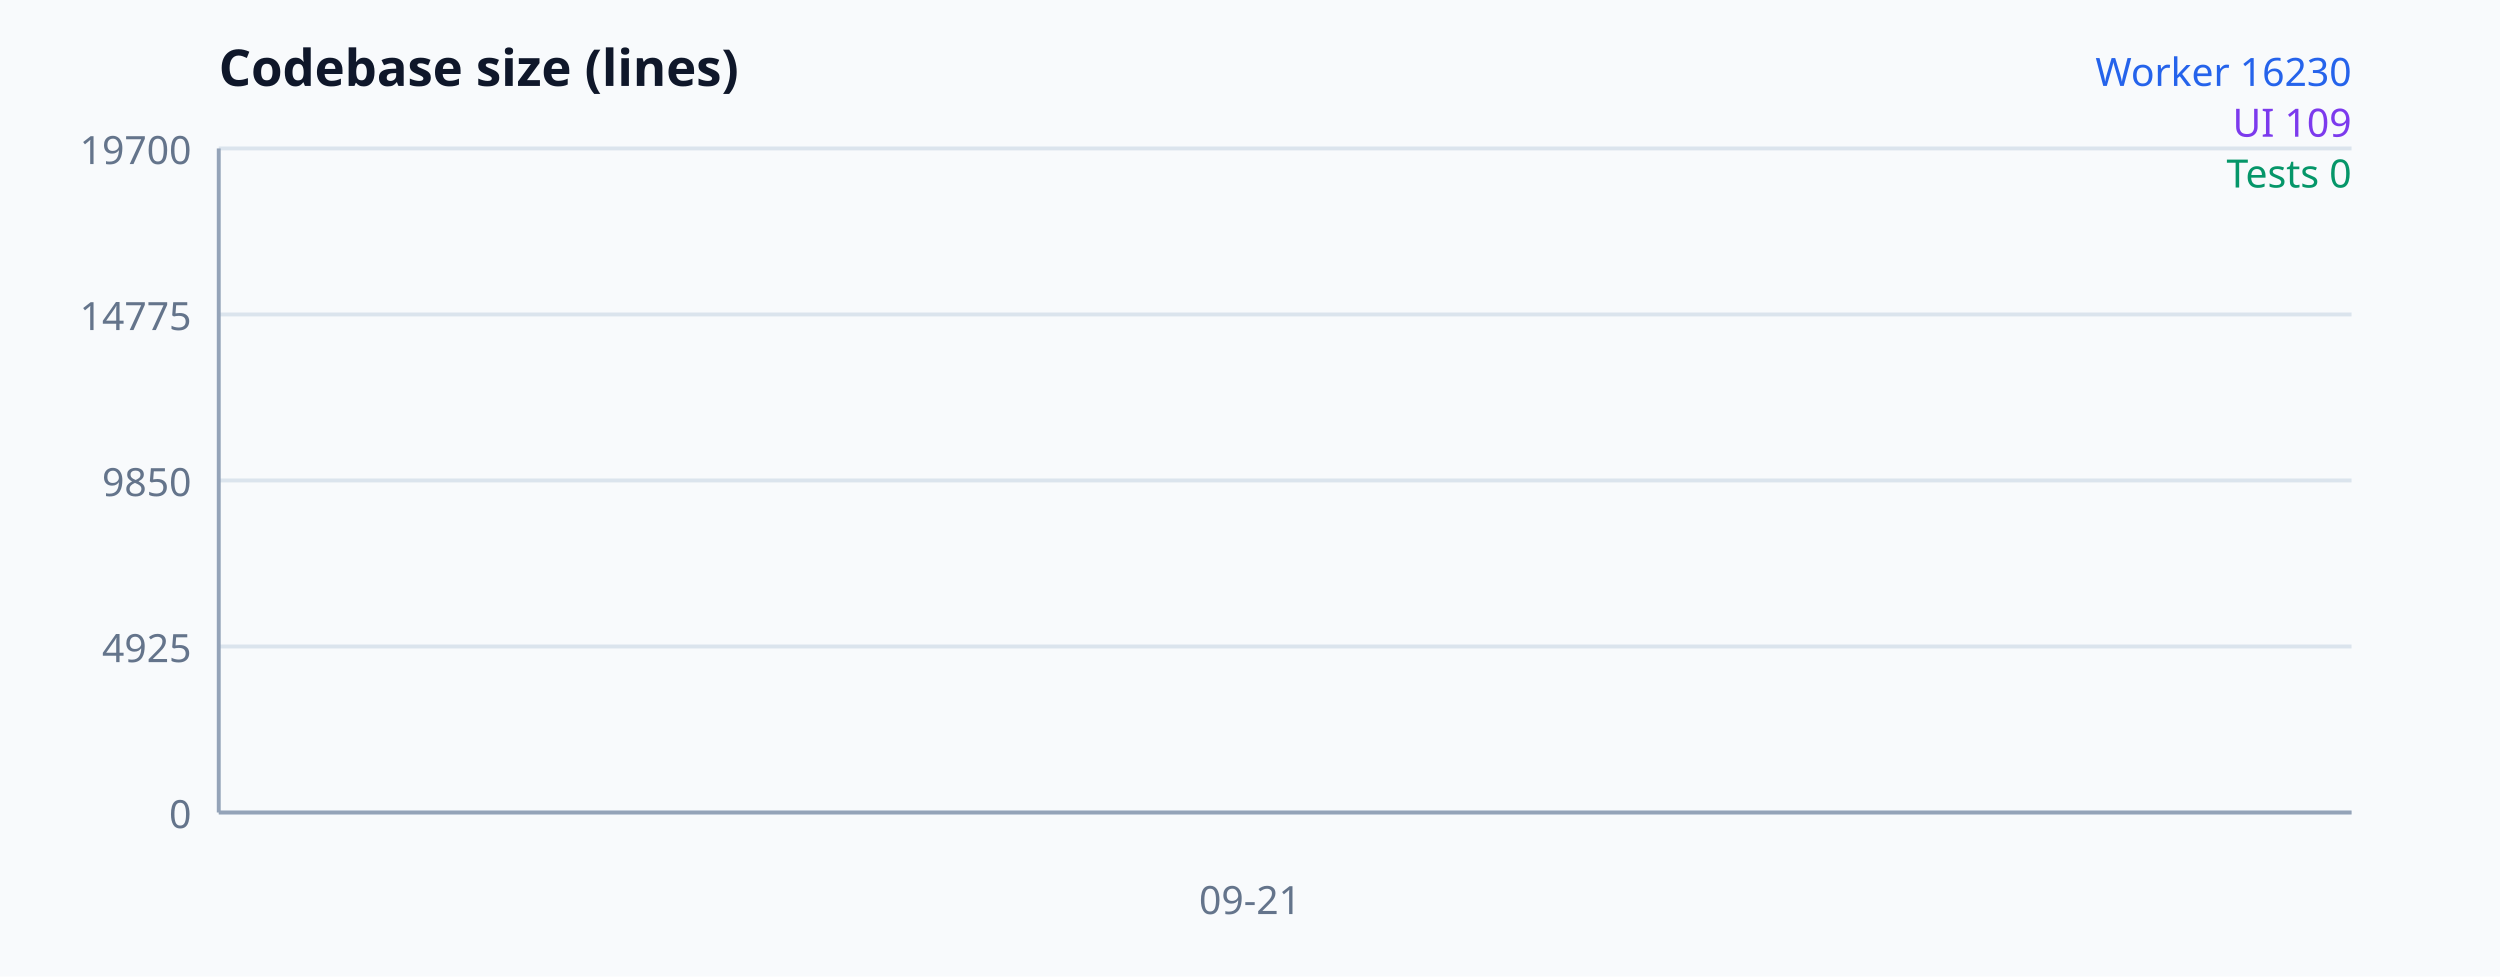
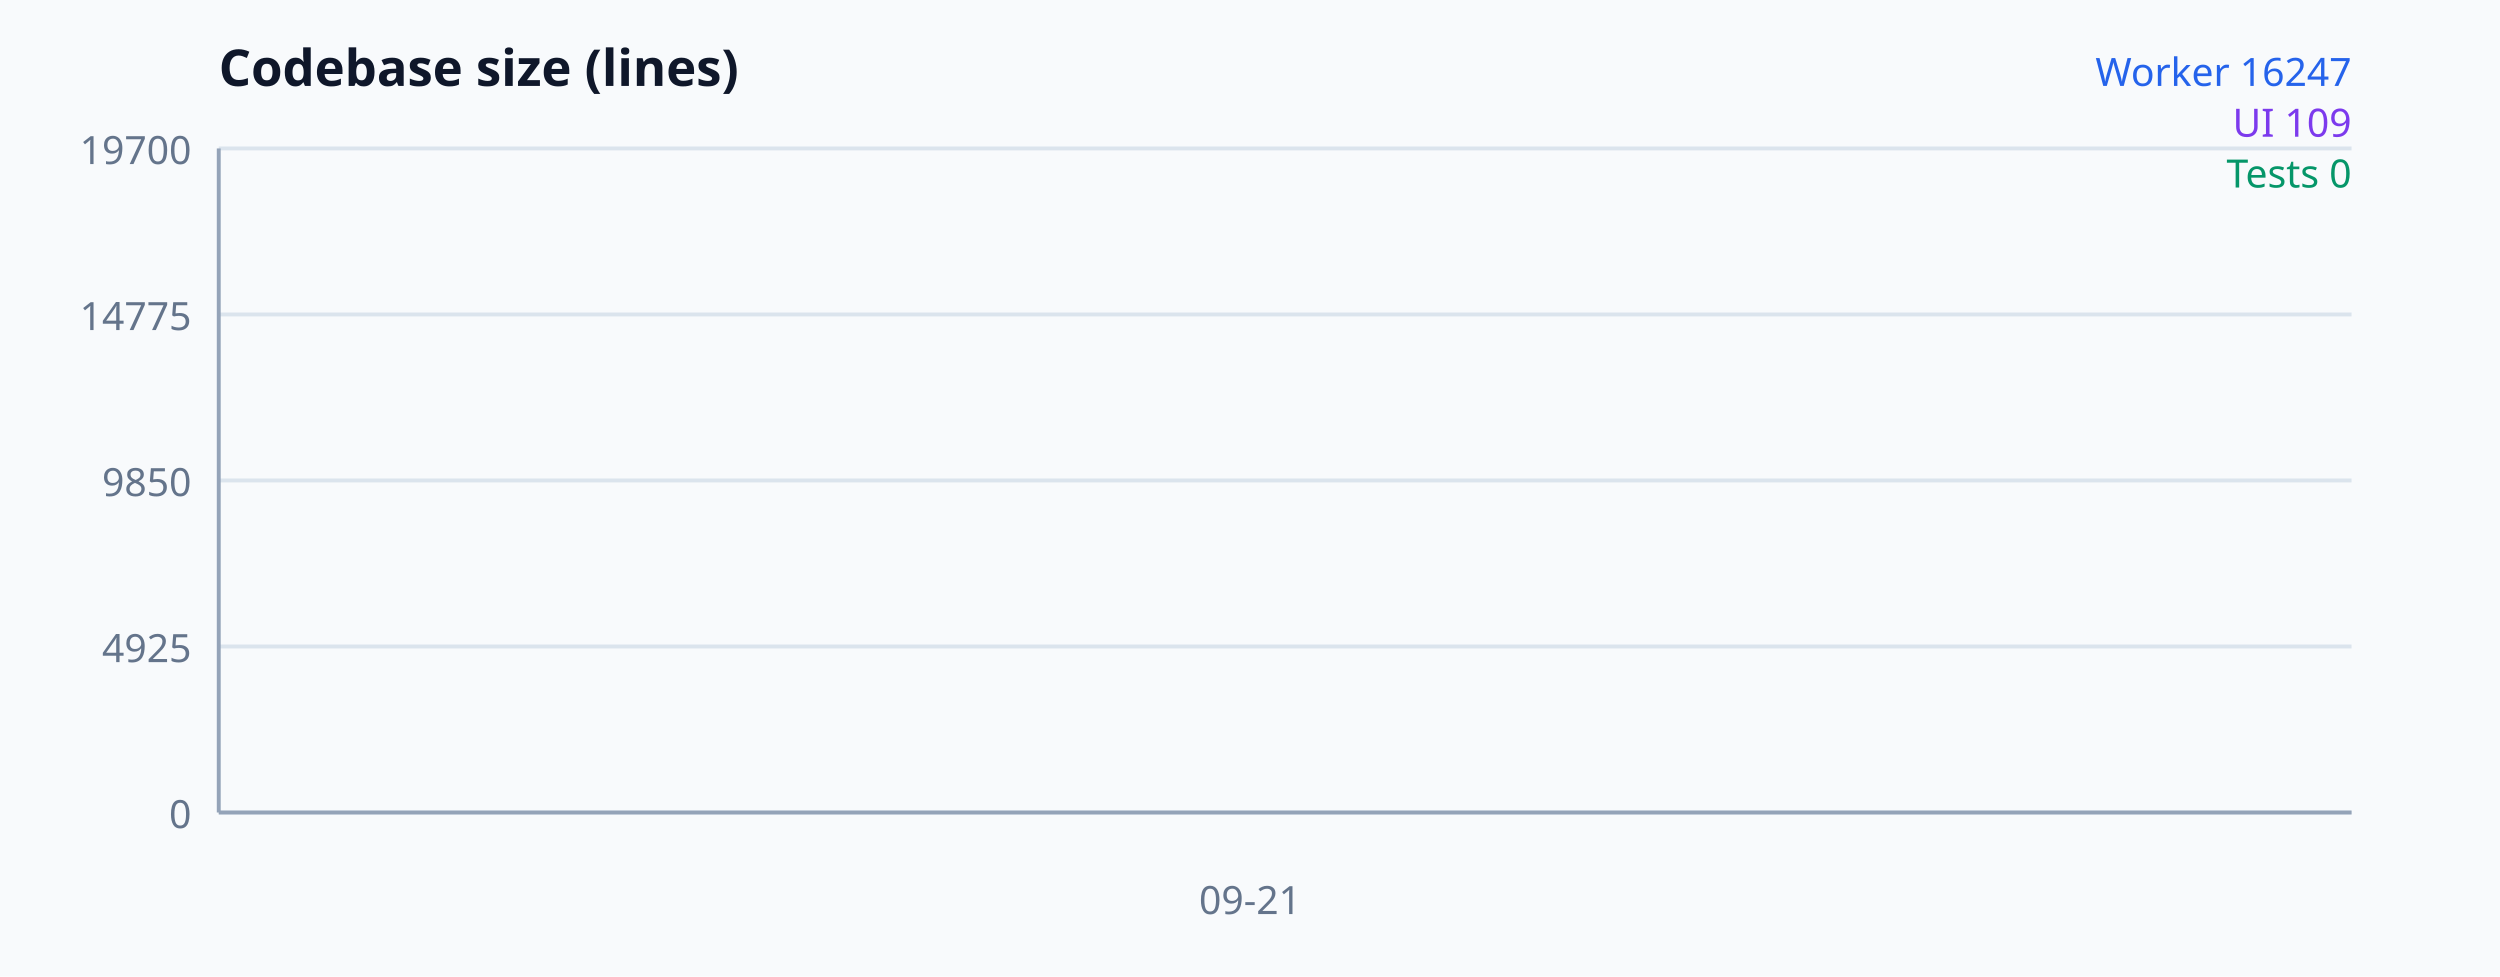
<svg xmlns="http://www.w3.org/2000/svg" width="640" height="250" viewBox="0 0 640 250" font-family="system-ui, sans-serif" aria-label="Codebase size">
  <rect width="100%" height="100%" fill="#f8fafc" />
  <text x="56" y="22" font-size="13" font-weight="700" fill="#0f172a">Codebase size (lines)</text>
  <line x1="56" y1="208" x2="602" y2="208" stroke="#dbe4ed" />
  <text x="49" y="212" text-anchor="end" font-size="10" fill="#64748b">0</text>
  <line x1="56" y1="165.5" x2="602" y2="165.5" stroke="#dbe4ed" />
  <text x="49" y="169.5" text-anchor="end" font-size="10" fill="#64748b">4925</text>
  <line x1="56" y1="123" x2="602" y2="123" stroke="#dbe4ed" />
  <text x="49" y="127" text-anchor="end" font-size="10" fill="#64748b">9850</text>
  <line x1="56" y1="80.5" x2="602" y2="80.5" stroke="#dbe4ed" />
  <text x="49" y="84.5" text-anchor="end" font-size="10" fill="#64748b">14775</text>
  <line x1="56" y1="38" x2="602" y2="38" stroke="#dbe4ed" />
  <text x="49" y="42" text-anchor="end" font-size="10" fill="#64748b">19700</text>
  <line x1="56" y1="38" x2="56" y2="208" stroke="#94a3b8" />
  <line x1="56" y1="208" x2="602" y2="208" stroke="#94a3b8" />
-   <polyline fill="none" stroke="#2563eb" stroke-width="2" points="320,67.944" />
+   <polyline fill="none" stroke="#2563eb" stroke-width="2" points="320,67.797" />
  <polyline fill="none" stroke="#7c3aed" stroke-width="2" points="320,207.059" />
  <polyline fill="none" stroke="#059669" stroke-width="2" points="320,208" />
  <text x="320" y="234" text-anchor="middle" font-size="10" fill="#64748b">09-21</text>
-   <text x="602" y="22" text-anchor="end" font-size="10" fill="#2563eb">Worker 16230</text>
+   <text x="602" y="22" text-anchor="end" font-size="10" fill="#2563eb">Worker 16247</text>
  <text x="602" y="35" text-anchor="end" font-size="10" fill="#7c3aed">UI 109</text>
  <text x="602" y="48" text-anchor="end" font-size="10" fill="#059669">Tests 0</text>
</svg>
